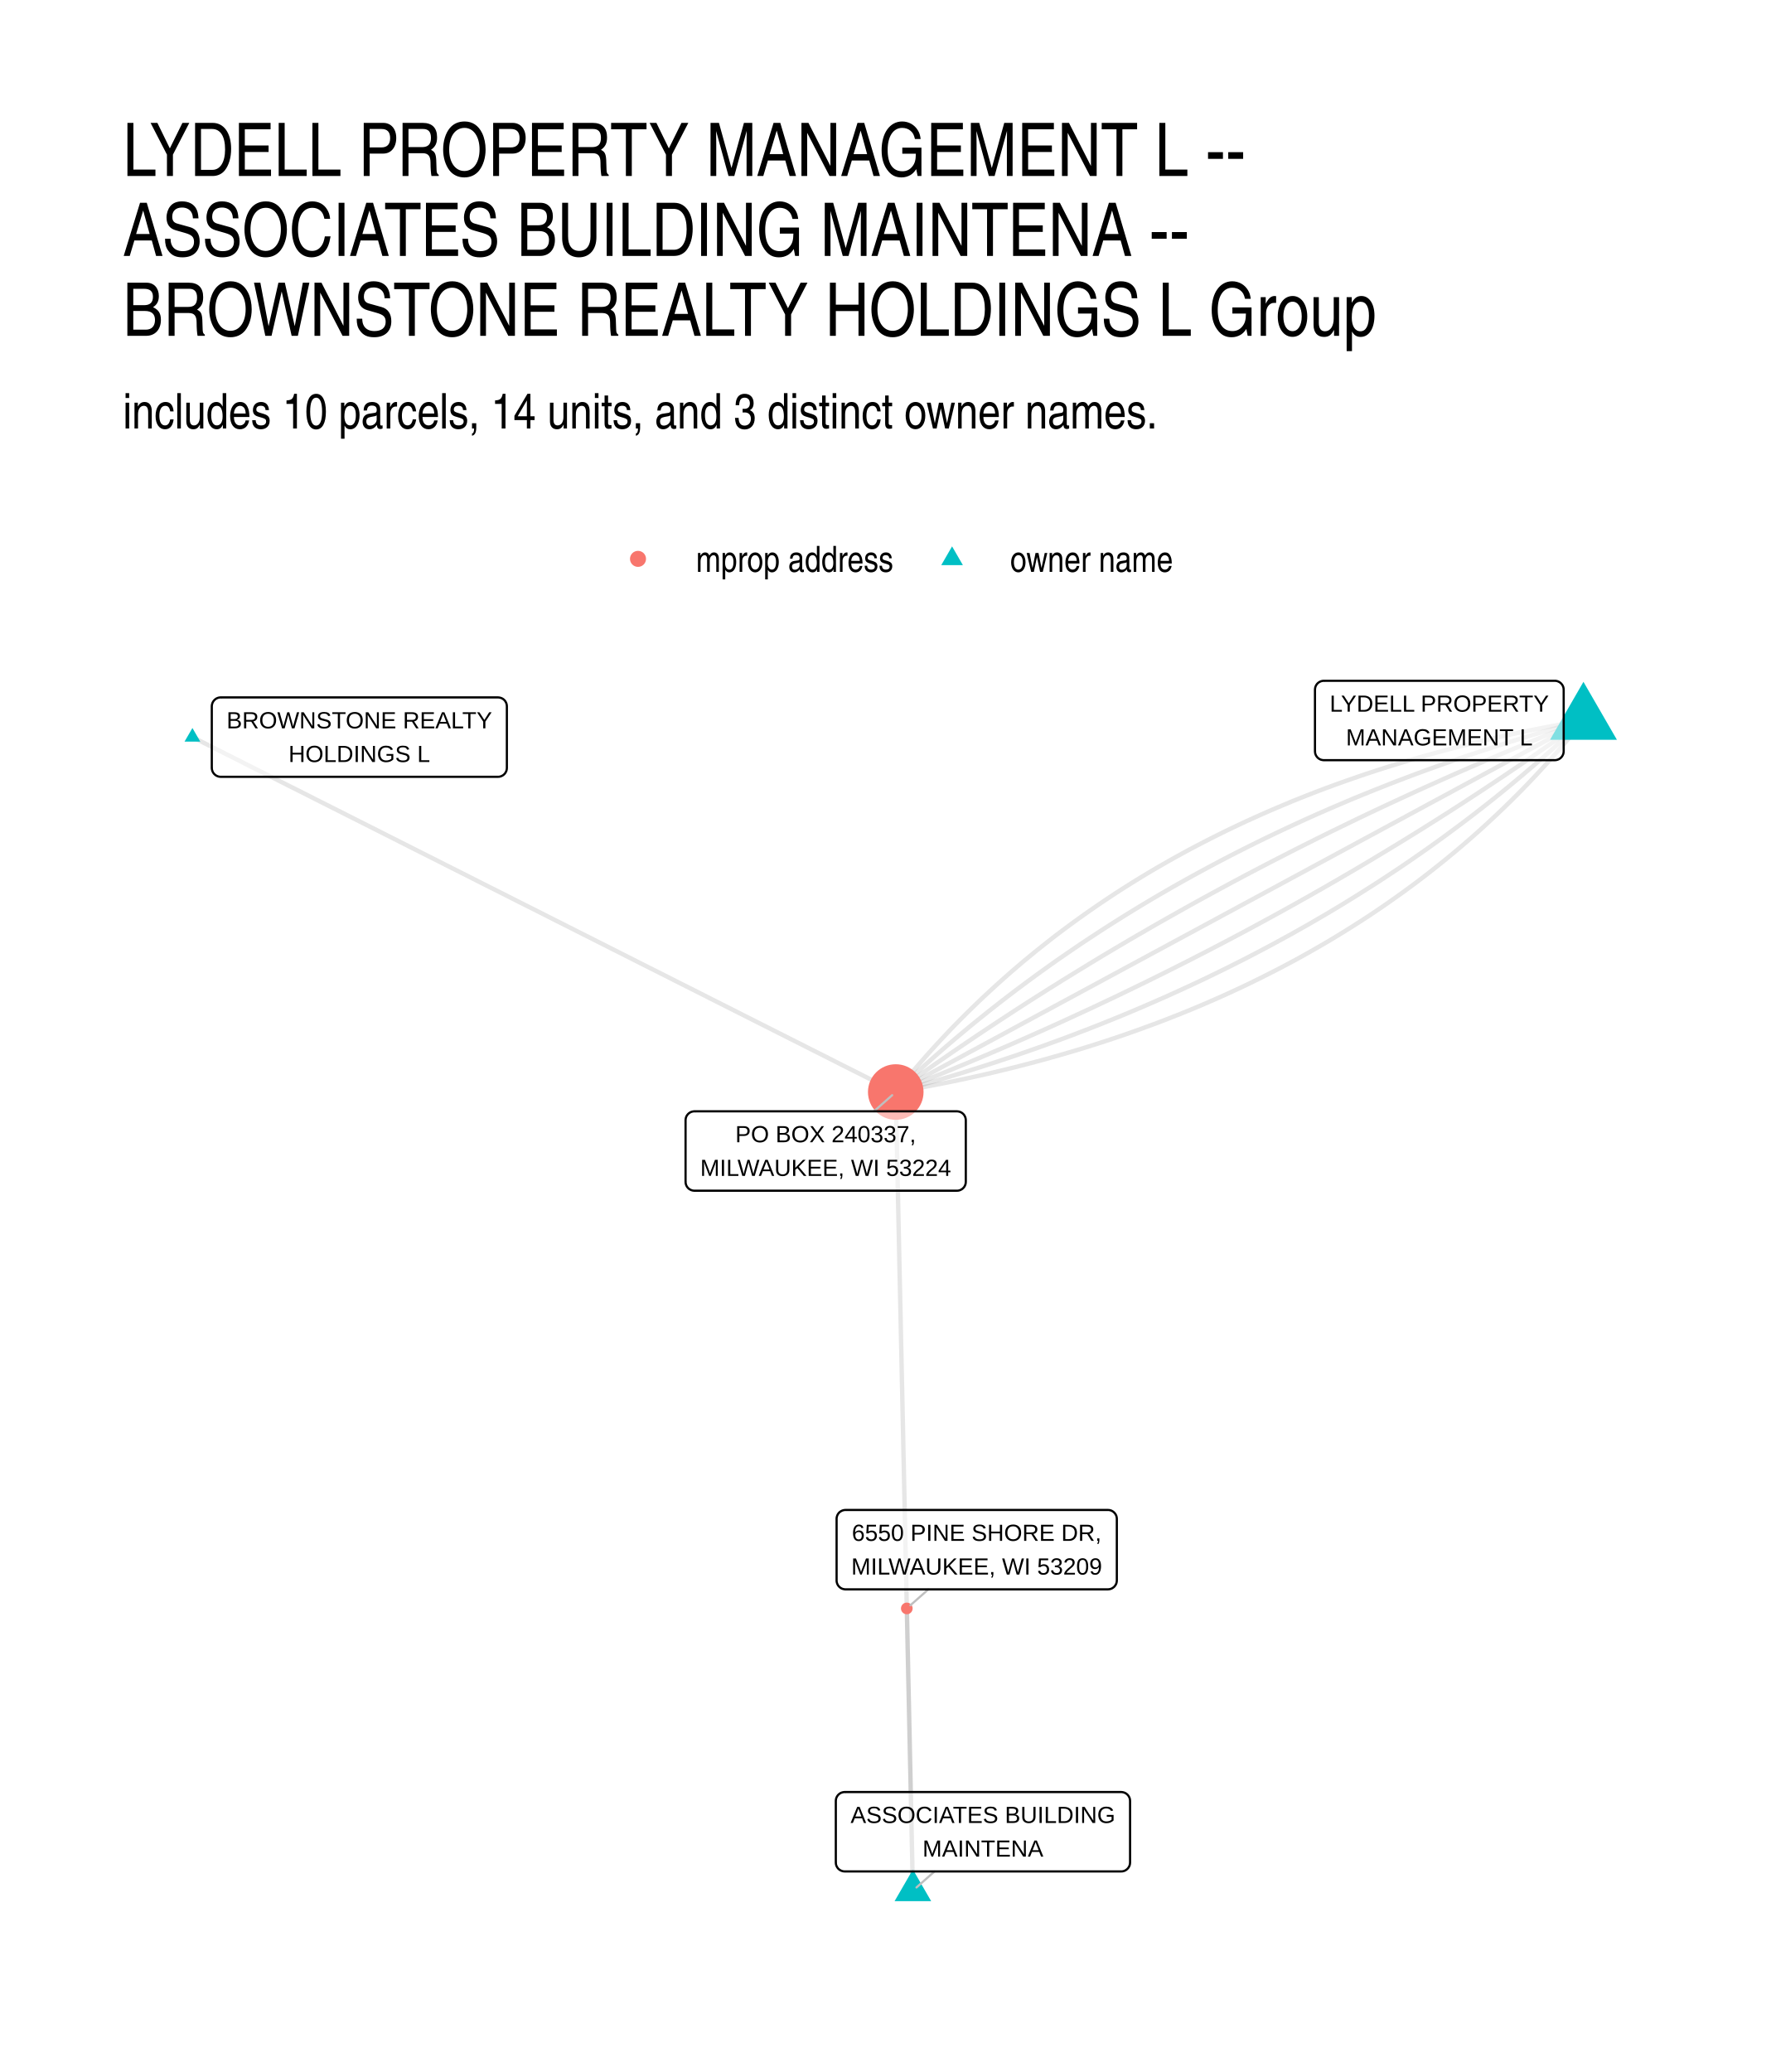
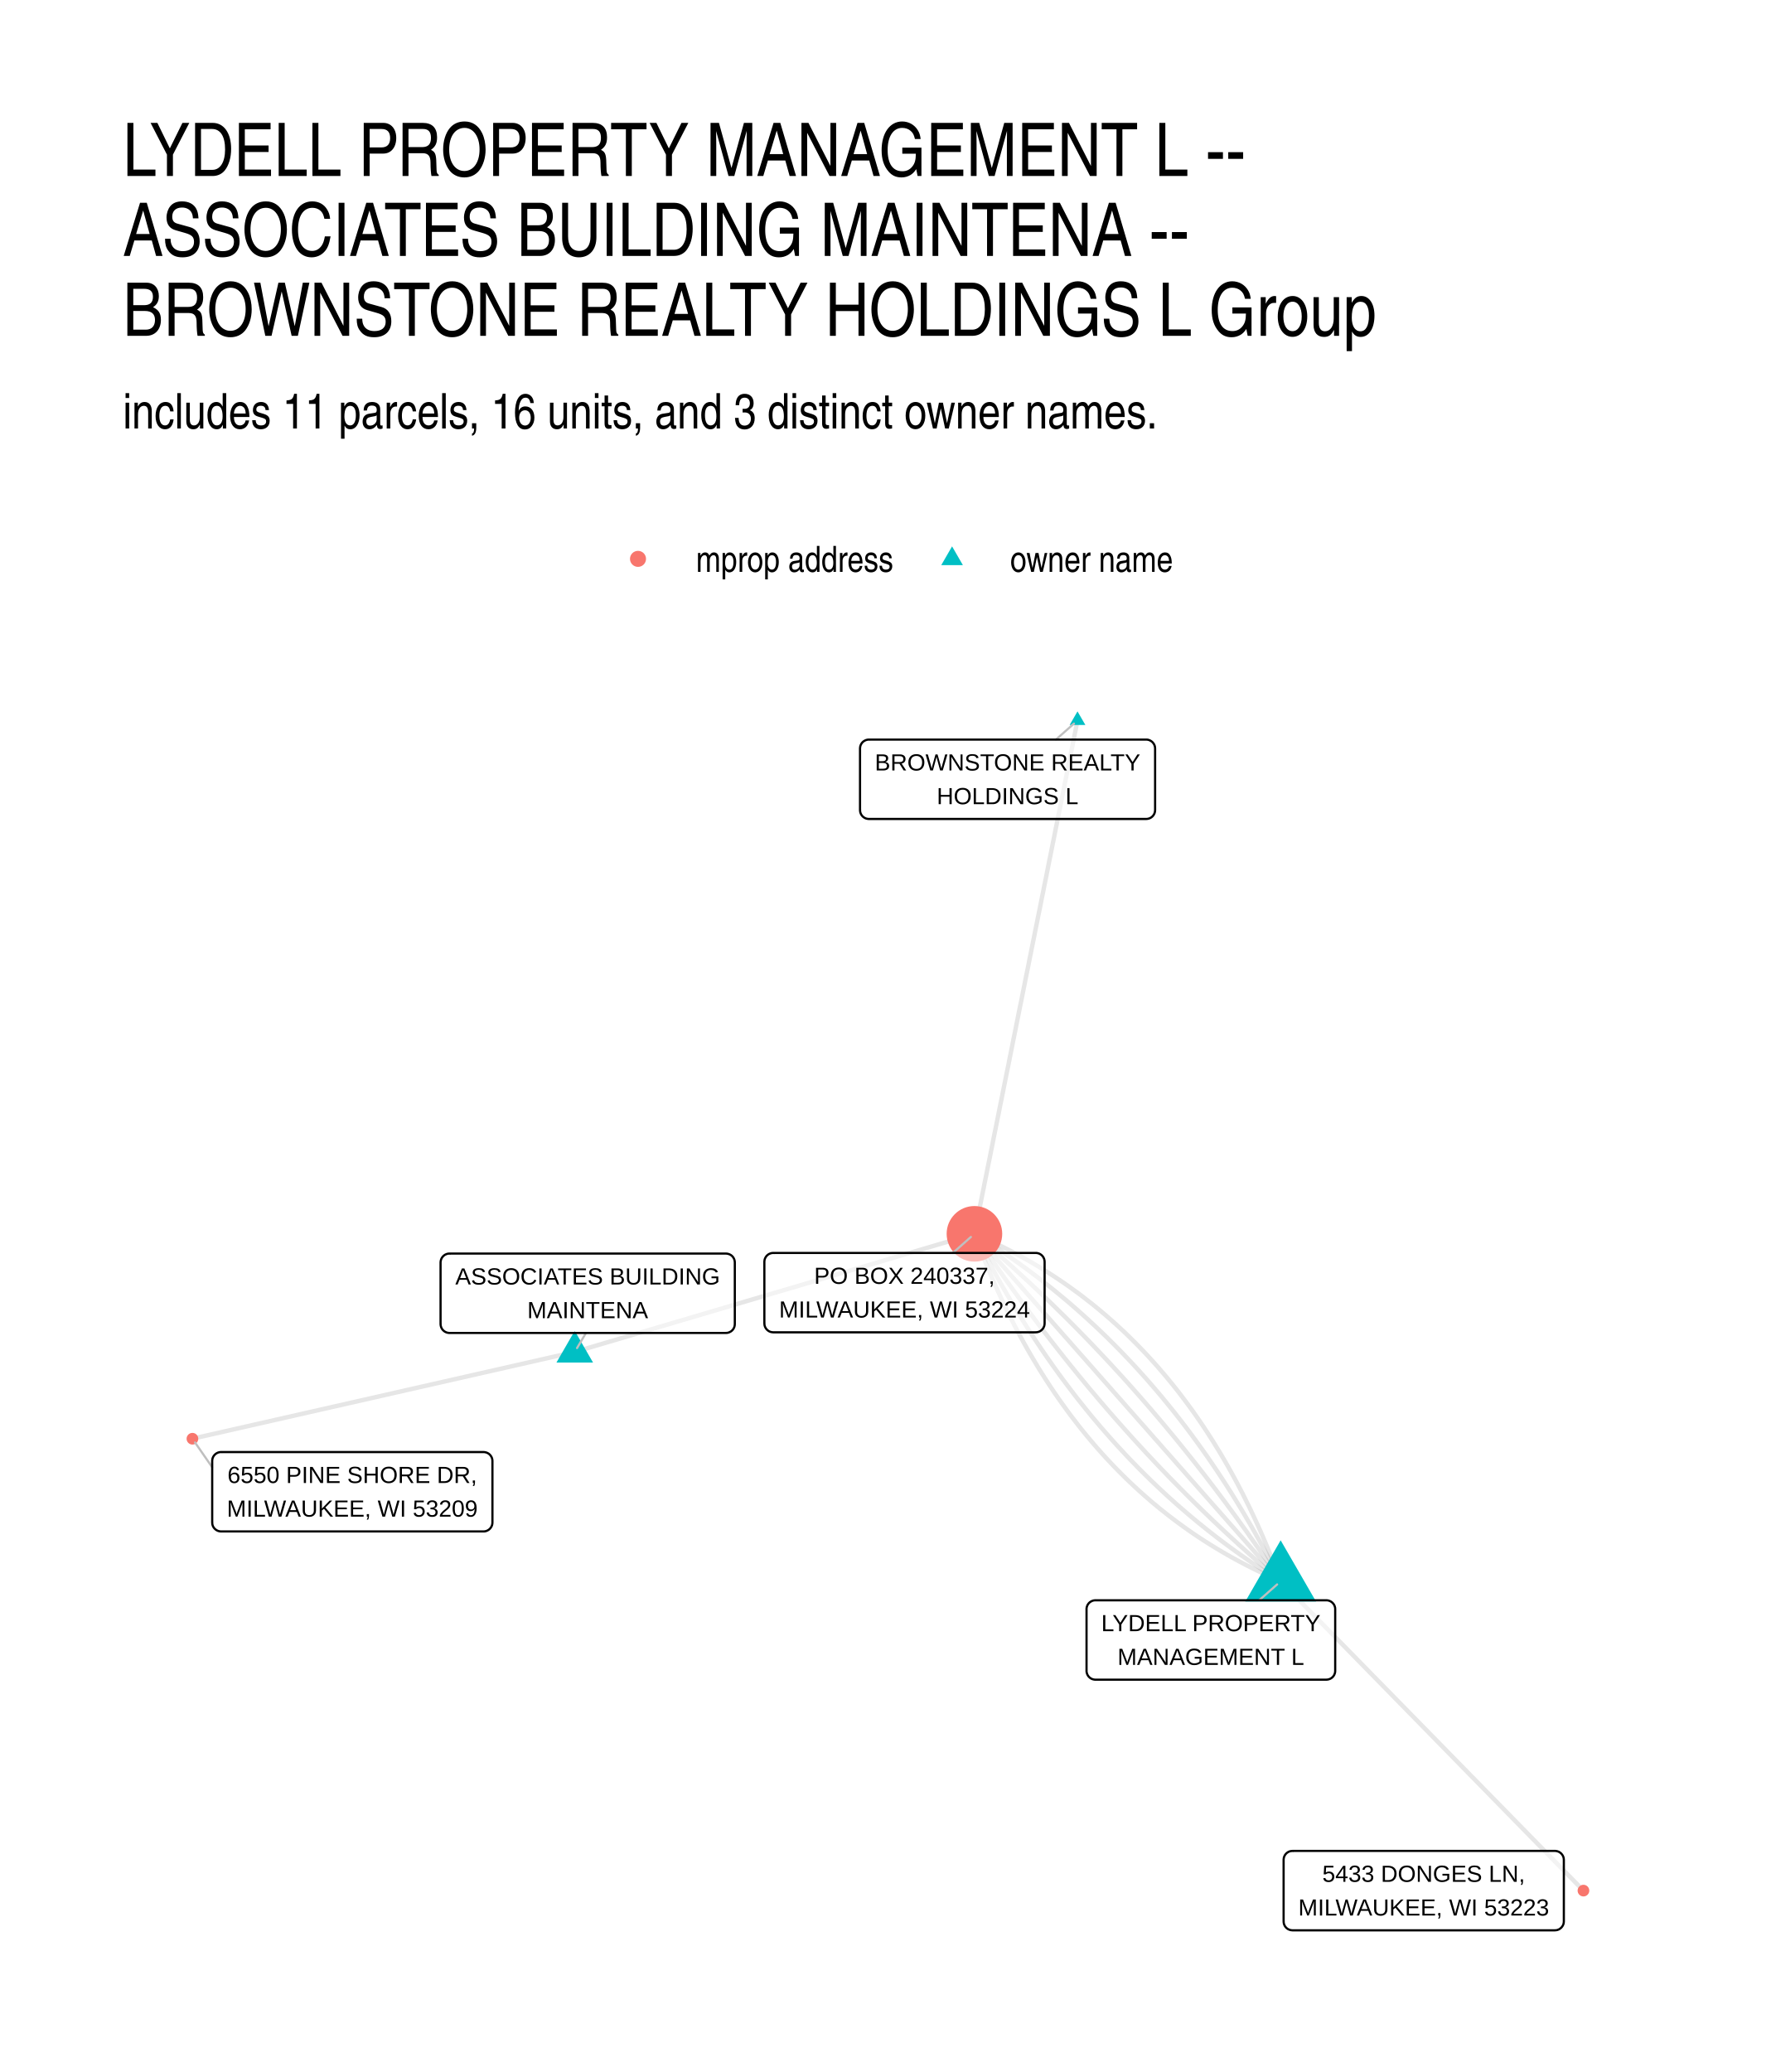
<svg xmlns="http://www.w3.org/2000/svg" width="576" height="672" viewBox="0 0 432 504">
  <g class="svglite">
    <defs>
      <style>.svglite line,.svglite polyline,.svglite polygon,.svglite path,.svglite circle{fill:none;stroke:#000000;stroke-linecap:round;stroke-linejoin:round;stroke-miterlimit:10.00}.svglite text{white-space:pre}.svglite g.glyphgroup path{fill:inherit;stroke:none}</style>
    </defs>
    <rect width="100%" height="100%" style="stroke-linecap:round;stroke-linejoin:round;stroke-miterlimit:10.00;stroke:none;fill:#FFFFFF" />
    <defs>
      <clipPath id="cpMC4wMHw0MzIuMDB8MC4wMHw1MDQuMDA=">
        <path d="M0 0h432v504H0z" />
      </clipPath>
    </defs>
    <g clip-path="url(#cpMC4wMHw0MzIuMDB8MC4wMHw1MDQuMDA=)">
      <path d="M0 0h432v504H0z" style="stroke-width:1.07;stroke:none;fill:#FFFFFF" />
    </g>
    <defs>
      <clipPath id="cpMjkuODl8NDAyLjExfDE2MS4wMnw0NzQuMTE=">
        <path d="M29.89 161.02h372.22v313.09H29.89z" />
      </clipPath>
    </defs>
    <g clip-path="url(#cpMjkuODl8NDAyLjExfDE2MS4wMnw0NzQuMTE=)">
-       <path d="m385.19 175.25-2.21.38-2.2.39-2.18.4-2.18.41-2.17.42-2.15.43-2.15.45-2.13.45-2.13.47-2.11.47-2.11.49-2.09.5-2.08.51-2.07.52-2.06.53-2.05.54-2.04.56-2.03.56-2.02.57-2.01.59-2 .6-1.98.6-1.98.62-1.96.63-1.96.64-1.94.65-1.94.67-1.92.67-1.91.68-1.91.7-1.89.7-1.88.72-1.87.73-1.86.74-1.85.74-1.83.77-1.83.77-1.82.78-1.8.79-1.8.81-1.79.81-1.77.83-1.76.83-1.76.85-1.74.86-1.73.87-1.73.88-1.71.89-1.7.9-1.69.91-1.68.93-1.66.93-1.66.95-1.65.95-1.64.97-1.62.98-1.62.99-1.6 1-1.6 1.01-1.58 1.02-1.58 1.04-1.56 1.04-1.55 1.06-1.54 1.06-1.53 1.08-1.52 1.09-1.51 1.09-1.5 1.11-1.49 1.12-1.48 1.13-1.46 1.15-1.46 1.15-1.45 1.16-1.43 1.18-1.43 1.18-1.41 1.2-1.41 1.21-1.39 1.22-1.38 1.23-1.37 1.24-1.36 1.25-1.35 1.26-1.34 1.27-1.33 1.29-1.32 1.29-1.31 1.31-1.3 1.31-1.29 1.33-1.27 1.34-1.27 1.35-1.25 1.36-1.25 1.37-1.23 1.38-1.22 1.39-1.22 1.41-1.2 1.41-1.19 1.43-1.18 1.44-1.17 1.44" style="stroke-width:1.07;stroke:#000000;stroke-opacity:0.10;stroke-linecap:butt" />
-       <path d="m385.19 175.25-2.03.56-2.03.56-2.02.57-2.02.58-2.01.58-2 .6-1.99.6-1.99.61-1.98.61-1.97.62-1.97.63-1.95.64-1.96.64-1.94.65-1.94.66-1.93.67-1.92.67-1.92.68-1.91.69-1.9.69-1.89.7-1.89.71-1.88.72-1.87.72-1.87.74-1.86.73-1.85.75-1.85.75-1.84.76-1.83.77-1.82.78-1.82.78-1.81.79-1.8.79-1.8.81-1.79.81-1.78.82-1.77.82-1.77.84-1.76.84-1.75.84-1.75.86-1.74.86-1.73.87-1.73.88-1.72.88-1.71.89-1.7.9-1.7.91-1.69.91-1.68.92-1.68.93-1.66.93-1.67.94-1.65.95-1.65.96-1.64.96-1.63.97-1.63.98-1.62.99-1.61.99-1.6 1-1.6 1.01-1.59 1.01-1.59 1.03-1.57 1.03-1.57 1.03-1.57 1.05-1.55 1.05-1.55 1.06-1.54 1.06-1.54 1.07-1.52 1.08-1.52 1.09-1.52 1.1-1.5 1.1-1.5 1.11-1.49 1.11-1.49 1.13-1.48 1.13-1.47 1.14-1.46 1.14-1.46 1.16-1.45 1.16-1.44 1.16-1.44 1.18-1.42 1.18-1.42 1.19-1.42 1.2-1.41 1.2-1.4 1.21-1.39 1.22-1.39 1.23-1.37 1.23-1.38 1.24-1.36 1.25-1.36 1.25-1.35 1.26-1.34 1.27m4.17 194.25-.02-.69-.01-.7-.02-.69-.01-.69-.02-.7-.01-.69-.02-.69-.01-.7-.02-.69-.01-.69-.01-.7-.02-.69-.01-.69-.02-.7-.01-.69-.02-.69-.01-.7-.02-.69-.01-.69-.02-.7-.01-.69-.02-.69-.01-.7-.02-.69-.01-.69-.02-.7-.01-.69-.02-.69-.01-.7-.02-.69-.01-.69-.02-.7-.01-.69-.02-.69-.01-.7-.02-.69-.01-.69-.02-.7-.01-.69-.02-.69-.01-.7-.02-.69-.01-.69-.02-.7-.01-.69-.02-.69-.01-.7-.02-.69-.01-.69-.02-.7-.01-.69-.02-.69-.01-.7-.02-.69-.01-.69-.01-.7-.02-.69-.01-.69-.02-.7-.01-.69-.02-.69-.01-.7-.02-.69-.01-.69-.02-.7-.01-.69-.02-.69-.01-.7-.02-.69-.01-.69-.02-.7-.01-.69-.02-.7-.01-.69-.02-.69-.01-.7-.02-.69-.01-.69-.02-.7-.01-.69-.02-.69-.01-.7-.02-.69-.01-.69-.02-.7-.01-.69-.02-.69-.01-.7-.02-.69-.01-.69-.02-.7-.01-.69-.02-.69-.01-.7-.02-.69-.01-.69-.02-.7-.01-.69-.02-.69M46.81 179.29l1.73.87 1.72.87 1.73.88 1.73.87 1.73.87 1.73.87 1.72.87 1.73.88 1.73.87 1.73.87 1.73.87 1.73.87 1.72.88 1.73.87 1.73.87 1.73.87 1.73.88 1.72.87 1.73.87 1.73.87 1.73.87 1.73.88 1.73.87 1.72.87 1.73.87 1.73.87 1.73.88 1.73.87 1.72.87 1.73.87 1.73.88 1.73.87 1.73.87 1.73.87 1.72.87 1.73.88 1.73.87 1.73.87 1.73.87 1.72.88 1.73.87 1.73.87 1.73.87 1.73.87 1.73.88 1.72.87 1.73.87 1.73.87 1.73.87 1.73.88 1.72.87 1.73.87 1.73.87 1.73.88 1.73.87 1.73.87 1.72.87 1.73.87 1.73.88 1.73.87 1.73.87 1.72.87 1.73.88 1.73.87 1.73.87 1.73.87 1.73.87 1.72.88 1.73.87 1.73.87 1.73.87 1.73.87 1.72.88 1.73.87 1.73.87 1.73.87 1.73.88 1.73.87 1.72.87 1.73.87 1.73.87 1.73.88 1.73.87 1.72.87 1.73.87 1.73.87 1.73.88 1.73.87 1.73.87 1.72.87 1.73.88 1.73.87 1.73.87 1.73.87 1.72.87 1.73.88 1.73.87 1.73.87 1.73.87" style="stroke-width:1.07;stroke:#000000;stroke-opacity:0.10;stroke-linecap:butt" />
-       <path d="m385.19 175.25-1.86.73-1.86.74-1.86.74-1.85.75-1.85.75-1.84.75-1.84.76-1.84.76-1.84.76-1.83.77-1.83.77-1.82.78-1.82.77-1.82.79-1.81.78-1.81.79-1.81.79-1.8.8-1.8.8-1.8.81-1.79.8-1.79.81-1.78.82-1.78.82-1.78.82-1.78.83-1.77.82-1.77.84-1.76.83-1.76.84-1.76.85-1.75.85-1.75.85-1.75.85-1.74.86-1.74.86-1.73.87-1.74.87-1.73.87-1.72.88-1.72.88-1.72.88-1.72.89-1.71.89-1.7.89-1.71.9-1.7.9-1.7.91-1.69.91-1.69.91-1.68.92-1.69.92-1.68.92-1.67.93-1.67.93-1.67.94-1.67.94-1.66.94-1.66.94-1.65.95-1.65.96-1.65.95-1.65.96-1.64.97-1.63.96-1.64.98-1.63.97-1.62.98-1.62.98-1.62.99-1.62.99-1.61.99-1.61.99-1.6 1.01-1.61 1-1.59 1.01-1.6 1.01-1.59 1.01-1.59 1.02-1.58 1.02-1.58 1.03-1.58 1.03-1.57 1.03-1.57 1.04-1.57 1.04-1.56 1.04-1.56 1.05-1.55 1.05-1.56 1.06-1.54 1.05-1.55 1.07-1.54 1.06-1.54 1.07-1.53 1.07-1.53 1.08-1.53 1.08-1.53 1.08-1.52 1.09-1.51 1.09m4.17 194.25-.04-1.96-.05-1.96-.04-1.97-.04-1.96-.04-1.96-.04-1.96-.05-1.96-.04-1.97-.04-1.96-.04-1.96-.04-1.96-.05-1.96-.04-1.97-.04-1.96-.04-1.96-.05-1.96-.04-1.97-.04-1.96-.04-1.96-.04-1.96-.05-1.96-.04-1.97-.04-1.96-.04-1.96-.04-1.96-.05-1.96-.04-1.97-.04-1.96-.04-1.96-.05-1.96-.04-1.96-.04-1.97-.04-1.96-.04-1.96-.05-1.96-.04-1.96-.04-1.97-.04-1.96-.04-1.96-.05-1.96-.04-1.97-.04-1.96-.04-1.96-.05-1.96-.04-1.96-.04-1.97-.04-1.96-.04-1.96-.05-1.96-.04-1.96-.04-1.97-.04-1.96-.04-1.96-.05-1.96-.04-1.96-.04-1.97-.04-1.96-.04-1.96-.05-1.96-.04-1.97-.04-1.96-.04-1.96-.05-1.96-.04-1.96-.04-1.97-.04-1.96-.04-1.96-.05-1.96-.04-1.96-.04-1.97-.04-1.96-.04-1.96-.05-1.96-.04-1.96-.04-1.97-.04-1.96-.05-1.96-.04-1.96-.04-1.97-.04-1.96-.04-1.96-.05-1.96-.04-1.96-.04-1.97-.04-1.96-.04-1.96-.05-1.96-.04-1.96-.04-1.97-.04-1.96-.05-1.96-.04-1.96-.04-1.96-.04-1.97-.04-1.96-.05-1.96-.04-1.96-.04-1.96-.04-1.97" style="stroke-width:1.07;stroke:#000000;stroke-opacity:0.10;stroke-linecap:butt" />
-       <path d="m385.19 175.25-1.69.91-1.69.91-1.69.92-1.69.91-1.69.91-1.69.92-1.69.91-1.69.91-1.69.92-1.69.91-1.69.91-1.69.91-1.69.92-1.69.91-1.68.91-1.69.92-1.69.91-1.69.91-1.69.92-1.69.91-1.69.91-1.69.91-1.69.92-1.69.91-1.69.91-1.69.92-1.69.91-1.69.91-1.69.91-1.69.92-1.69.91-1.69.91-1.69.92-1.69.91-1.69.91-1.69.92-1.69.91-1.69.91-1.69.91-1.69.92-1.69.91-1.69.91-1.69.92-1.69.91-1.69.91-1.69.92-1.69.91-1.69.91-1.69.91-1.69.92-1.69.91-1.69.91-1.69.92-1.69.91-1.69.91-1.69.92-1.69.91-1.69.91-1.69.91-1.69.92-1.69.91-1.69.91-1.69.92-1.69.91-1.69.91-1.69.91-1.69.92-1.69.91-1.69.91-1.69.92-1.69.91-1.69.91-1.69.92-1.69.91-1.69.91-1.69.91-1.69.92-1.69.91-1.69.91-1.69.92-1.69.91-1.68.91-1.69.92-1.69.91-1.69.91-1.69.91-1.69.92-1.69.91-1.69.91-1.69.92-1.69.91-1.69.91-1.69.92-1.69.91-1.69.91-1.69.91-1.69.92-1.69.91-1.69.91" style="stroke-width:1.07;stroke:#000000;stroke-opacity:0.10;stroke-linecap:butt" />
-       <path d="m385.19 175.25-1.51 1.09-1.52 1.09-1.53 1.08-1.53 1.08-1.53 1.08-1.53 1.07-1.54 1.07-1.54 1.07-1.54 1.06-1.55 1.06-1.56 1.05-1.55 1.05-1.56 1.05-1.56 1.04-1.57 1.04-1.57 1.04-1.57 1.03-1.58 1.03-1.58 1.03-1.58 1.02-1.59 1.02-1.59 1.01-1.6 1.02-1.59 1-1.6 1.01-1.61 1-1.61.99-1.61 1-1.62.99-1.62.98-1.62.98-1.62.98-1.63.98-1.64.97-1.63.97-1.64.96-1.65.96-1.65.96-1.65.95-1.65.95-1.66.94-1.66.95-1.67.93-1.66.94-1.68.93-1.67.93-1.68.92-1.68.92-1.69.92-1.69.91-1.69.91-1.7.91-1.7.9-1.71.9-1.7.89-1.71.89-1.72.89-1.72.88-1.72.89-1.72.87-1.73.87-1.73.87-1.74.87-1.74.86-1.74.86-1.75.85-1.75.86-1.75.84-1.76.85-1.76.84-1.76.83-1.77.84-1.77.83-1.78.82-1.78.82-1.78.82-1.78.82-1.79.81-1.79.81-1.8.8-1.8.8-1.8.8-1.81.79-1.81.79-1.81.79-1.82.78-1.82.78-1.82.77-1.83.77-1.83.77-1.84.76-1.84.76-1.84.76-1.84.75-1.85.75-1.85.75-1.86.74-1.86.74-1.86.73" style="stroke-width:1.07;stroke:#000000;stroke-opacity:0.10;stroke-linecap:butt" />
-       <path d="m385.19 175.25-1.34 1.27-1.35 1.26-1.36 1.25-1.36 1.25-1.38 1.24-1.37 1.24-1.39 1.22-1.39 1.22-1.4 1.21-1.41 1.2-1.41 1.2-1.43 1.19-1.42 1.18-1.44 1.18-1.44 1.17-1.45 1.16-1.46 1.15-1.46 1.14-1.47 1.14-1.48 1.13-1.49 1.13-1.49 1.11-1.5 1.11-1.5 1.11-1.52 1.09-1.52 1.09-1.52 1.08-1.54 1.07-1.54 1.07-1.55 1.06-1.55 1.05-1.57 1.04-1.57 1.04-1.57 1.03-1.59 1.02-1.59 1.01-1.6 1.01-1.6 1-1.61.99-1.62.99-1.63.98-1.63.97-1.64.96-1.65.96-1.65.95-1.67.94-1.66.94-1.68.92-1.68.92-1.69.92-1.7.9-1.7.9-1.71.89-1.72.89-1.73.87-1.73.87-1.74.86-1.75.86-1.75.85-1.76.84-1.77.83-1.77.82-1.78.82-1.79.81-1.8.81-1.8.79-1.81.79-1.82.79-1.82.77-1.83.77-1.84.76-1.85.75-1.85.75-1.86.74-1.87.73-1.87.72-1.88.72-1.89.71-1.89.7-1.9.69-1.91.69-1.92.68-1.92.67-1.93.67-1.94.66-1.94.65-1.95.64-1.96.64-1.97.63-1.97.62-1.98.62-1.99.6-1.99.6-2 .6-2.01.58-2.02.58-2.02.57-2.03.57-2.03.55" style="stroke-width:1.07;stroke:#000000;stroke-opacity:0.10;stroke-linecap:butt" />
-       <path d="m385.19 175.25-1.17 1.45-1.18 1.43-1.19 1.43-1.2 1.41-1.22 1.41-1.22 1.39-1.23 1.38-1.25 1.37-1.25 1.36-1.27 1.35-1.27 1.34-1.29 1.33-1.3 1.32-1.31 1.3-1.32 1.3-1.33 1.28-1.34 1.27-1.35 1.26-1.36 1.26-1.37 1.24-1.38 1.23-1.39 1.21-1.41 1.21-1.41 1.2-1.43 1.18-1.43 1.18-1.45 1.16-1.46 1.16-1.46 1.14-1.48 1.13-1.49 1.12-1.5 1.11-1.51 1.1-1.52 1.08-1.53 1.08-1.54 1.07-1.55 1.05-1.56 1.05-1.58 1.03-1.58 1.02-1.6 1.01-1.6 1-1.62.99-1.62.98-1.64.97-1.65.95-1.66.95-1.66.93-1.68.93-1.69.91-1.7.9-1.71.89-1.73.88-1.73.87-1.74.86-1.75.85-1.77.84-1.77.82-1.79.82-1.79.8-1.81.79-1.82.79-1.83.77-1.83.76-1.85.75-1.86.73-1.87.73-1.88.72-1.89.7-1.91.7-1.91.68-1.92.68-1.94.66-1.94.65-1.95.64-1.97.63-1.98.62-1.98.61-2 .59-2.01.59-2.02.57-2.03.57-2.04.55-2.05.54-2.06.53-2.07.52-2.08.51-2.09.5-2.11.49-2.11.47-2.12.47-2.14.45-2.15.45-2.15.43-2.17.42-2.18.42-2.18.4-2.2.38-2.21.38" style="stroke-width:1.07;stroke:#000000;stroke-opacity:0.10;stroke-linecap:butt" />
-       <path d="m385.19 165.85 8.14 14.1h-16.27zM222.07 454.74l4.45 7.71h-8.91zM46.81 177.08l1.91 3.31h-3.83z" style="stroke-width:0.71;stroke:none;fill:#00BFC4" />
-       <circle cx="217.9" cy="265.63" r="6.76" style="stroke-width:0.71;stroke:none;fill:#F8766D" />
-       <circle cx="220.59" cy="391.24" r="1.42" style="stroke-width:0.71;stroke:none;fill:#F8766D" />
-       <path d="m227.34 455.21-4.4 3.9M212.6 270.32l4.43-3.92m8.81 120.2-4.38 3.87" style="stroke-width:0.53;stroke:#BFBFBF" />
-       <path d="M322.04 184.91h56.18-.09l.35-.02.34-.07.32-.12.3-.17.27-.22.23-.26.19-.3.14-.32.08-.34.03-.34h0v-14.99h0l-.03-.35-.08-.34-.14-.32-.19-.29-.23-.26-.27-.22-.3-.17-.32-.13-.34-.07-.26-.01h-56.18l.26.01-.35-.01-.34.04-.34.1-.31.15-.29.19-.25.24-.21.28-.16.31-.11.33-.05.34-.01.18v14.99l.01-.18v.35l.05.35.11.32.16.31.21.28.25.24.29.2.31.15.34.09.34.05z" style="stroke-width:0.53;fill:#FFFFFF;fill-opacity:0.50" />
-       <text x="350.13" y="173.11" lengthAdjust="spacingAndGlyphs" style="font-size:5.69px;font-family:&quot;Liberation Sans&quot;" text-anchor="middle" textLength="53.3">LYDELL PROPERTY</text>
-       <text x="350.13" y="181.31" lengthAdjust="spacingAndGlyphs" style="font-size:5.69px;font-family:&quot;Liberation Sans&quot;" text-anchor="middle" textLength="45.39">MANAGEMENT L</text>
-       <path d="M205.48 455.21h67.26-.09l.35-.01.34-.07.32-.12.3-.18.27-.22.23-.26.19-.29.14-.32.08-.34.03-.35h0v-14.99h0l-.03-.34-.08-.34-.14-.32-.19-.3-.23-.26-.27-.22-.3-.17-.32-.12-.34-.07-.26-.02h-67.26l.26.02-.35-.02-.34.05-.33.09-.32.15-.28.2-.26.24-.2.28-.17.31-.11.33-.05.34-.01.17v14.99l.01-.17v.35l.05.34.11.33.17.31.2.28.26.24.28.19.32.15.33.1.34.04z" style="stroke-width:0.53;fill:#FFFFFF;fill-opacity:0.50" />
-       <text x="239.11" y="443.42" lengthAdjust="spacingAndGlyphs" style="font-size:5.69px;font-family:&quot;Liberation Sans&quot;" text-anchor="middle" textLength="64.38">ASSOCIATES BUILDING</text>
-       <text x="239.11" y="451.61" lengthAdjust="spacingAndGlyphs" style="font-size:5.69px;font-family:&quot;Liberation Sans&quot;" text-anchor="middle" textLength="29.39">MAINTENA</text>
-       <path d="M53.68 188.95h67.46-.08l.34-.01.34-.07.33-.13.3-.17.27-.22.23-.26.18-.29.14-.32.08-.34.03-.35h0V171.8h0l-.03-.35-.08-.33-.14-.32-.18-.3-.23-.26-.27-.22-.3-.17-.33-.12-.34-.07-.26-.02H53.68l.26.02-.34-.02-.35.04-.33.1-.32.15-.28.2-.25.24-.21.28-.16.3-.11.33-.06.35-.01.17v14.99l.01-.17v.35l.06.34.11.33.16.31.21.27.25.24.28.2.32.15.33.1.35.04z" style="stroke-width:0.53;fill:#FFFFFF;fill-opacity:0.50" />
-       <text x="87.41" y="177.16" lengthAdjust="spacingAndGlyphs" style="font-size:5.69px;font-family:&quot;Liberation Sans&quot;" text-anchor="middle" textLength="64.58">BROWNSTONE REALTY</text>
-       <text x="87.41" y="185.35" lengthAdjust="spacingAndGlyphs" style="font-size:5.69px;font-family:&quot;Liberation Sans&quot;" text-anchor="middle" textLength="34.44">HOLDINGS L</text>
-       <path d="M168.93 289.63h63.85-.09l.35-.01.34-.07.32-.13.31-.17.26-.22.24-.26.18-.29.14-.32.08-.34.03-.35h0v-14.99h0l-.03-.34-.08-.34-.14-.32-.18-.3-.24-.26-.26-.22-.31-.17-.32-.12-.34-.07-.26-.02h-63.85l.26.02-.35-.02-.34.05-.34.09-.31.15-.29.2-.25.24-.21.28-.16.3-.11.33-.05.35-.01.17v14.99l.01-.17v.35l.05.34.11.33.16.31.21.28.25.24.29.19.31.15.34.1.34.04z" style="stroke-width:0.53;fill:#FFFFFF;fill-opacity:0.50" />
-       <text x="200.85" y="277.84" lengthAdjust="spacingAndGlyphs" style="font-size:5.69px;font-family:&quot;Liberation Sans&quot;" text-anchor="middle" textLength="43.91">PO BOX 240337,</text>
-       <text x="200.85" y="286.03" lengthAdjust="spacingAndGlyphs" style="font-size:5.69px;font-family:&quot;Liberation Sans&quot;" text-anchor="middle" textLength="60.97">MILWAUKEE, WI 53224</text>
-       <path d="M205.67 386.6h63.85-.09l.35-.02.34-.07.32-.12.3-.18.27-.21.23-.27.19-.29.14-.32.08-.34.03-.34h0v-14.99h0l-.03-.35-.08-.34-.14-.32-.19-.29-.23-.26-.27-.22-.3-.18-.32-.12-.34-.07-.26-.01h-63.85l.26.01-.35-.01-.34.04-.34.1-.31.15-.29.19-.25.24-.21.28-.16.31-.11.33-.06.34v15.17-.18.35l.06.34.11.33.16.31.21.28.25.24.29.2.31.15.34.09.34.05z" style="stroke-width:0.53;fill:#FFFFFF;fill-opacity:0.50" />
-       <text x="237.59" y="374.8" lengthAdjust="spacingAndGlyphs" style="font-size:5.69px;font-family:&quot;Liberation Sans&quot;" text-anchor="middle" textLength="60.67">6550 PINE SHORE DR,</text>
-       <text x="237.59" y="383" lengthAdjust="spacingAndGlyphs" style="font-size:5.69px;font-family:&quot;Liberation Sans&quot;" text-anchor="middle" textLength="60.97">MILWAUKEE, WI 53209</text>
+       <path d="m311.53 384.64-.46-1.26-.48-1.25-.48-1.25-.48-1.23-.49-1.23-.5-1.22-.5-1.21-.51-1.2-.51-1.19-.52-1.19-.53-1.17-.53-1.17-.54-1.16-.54-1.15-.55-1.15-.56-1.13-.56-1.13-.56-1.12-.58-1.11-.57-1.1-.59-1.1-.59-1.08-.59-1.08-.6-1.07-.61-1.06-.61-1.05-.62-1.05-.63-1.03-.63-1.03-.63-1.02-.65-1.01-.64-1-.66-1-.66-.99-.66-.97-.67-.97-.68-.96-.68-.96-.69-.94-.7-.94-.7-.93-.7-.92-.71-.91-.72-.9-.73-.9-.72-.88-.74-.88-.74-.87-.75-.87-.75-.85-.76-.84-.76-.84-.77-.83-.78-.82-.78-.81-.79-.81-.79-.79-.8-.79-.8-.78-.81-.77-.82-.76-.82-.76-.83-.74-.83-.74-.84-.73-.85-.72-.85-.72-.86-.7-.86-.7-.87-.68-.87-.68-.88-.68-.89-.66-.89-.65-.9-.65-.9-.64-.91-.63-.92-.62-.92-.61-.93-.61-.93-.6-.94-.58-.94-.58-.95-.58-.96-.56-.96-.56-.97-.54-.97-.54-.98-.53-.98-.52-.99-.52-1-.5-1-.5-1.01-.49-1.01-.48-1.02-.47-1.03-.47-1.03-.45-1.04-.45" style="stroke-width:1.07;stroke:#000000;stroke-opacity:0.10;stroke-linecap:butt" />
+       <path d="m311.53 384.64-.56-1.13-.57-1.11-.57-1.12-.57-1.11-.58-1.1-.58-1.09-.59-1.1-.59-1.08-.59-1.08-.6-1.08-.6-1.07-.6-1.06-.61-1.06-.62-1.05-.61-1.05-.62-1.04-.63-1.04-.63-1.03-.63-1.02-.63-1.02-.64-1.01-.65-1.01-.65-1.01-.65-.99-.65-.99-.66-.99-.67-.98-.66-.98-.67-.97-.68-.96-.68-.96-.68-.95-.69-.95-.69-.94-.69-.94-.7-.93-.7-.93-.71-.92-.71-.91-.71-.91-.72-.9-.72-.9-.73-.89-.73-.89-.73-.88-.74-.88-.74-.87-.74-.86-.75-.86-.75-.86-.76-.84-.76-.85-.76-.83-.77-.84-.77-.82-.78-.82-.78-.82-.78-.81-.79-.8-.79-.8-.8-.79-.79-.79-.81-.78-.8-.78-.81-.77-.82-.76-.82-.76-.82-.76-.83-.75-.83-.74-.83-.74-.84-.73-.84-.73-.84-.72-.85-.71-.86-.71-.85-.71-.86-.7-.87-.69-.87-.69-.87-.68-.88-.68-.88-.67-.88-.67-.89-.66-.89-.65-.9-.65-.9-.64-.9-.64-.91-.64-.91-.62-.91-.62-.92-.62-.93-.61-.92-.61-.93-.6-.94-.59-.94-.59-.94-.58m-97.23 28.74-.94.21-.94.21-.94.21-.94.22-.94.21-.94.21-.94.22-.94.21-.94.21-.93.22-.94.21-.94.21-.94.22-.94.21-.94.21-.94.22-.94.21-.94.21-.94.22-.94.21-.94.21-.94.22-.94.21-.94.21-.94.21-.94.22-.93.21-.94.21-.94.22-.94.21-.94.21-.94.22-.94.21-.94.21-.94.22-.94.21-.94.21-.94.22-.94.21-.94.21-.94.22-.94.21-.94.21-.93.21-.94.22-.94.21-.94.21-.94.22-.94.21-.94.21-.94.22-.94.21-.94.21-.94.22-.94.21-.94.21-.94.22-.94.21-.94.21-.94.22-.93.21-.94.21-.94.21-.94.22-.94.21-.94.21-.94.22-.94.21-.94.21-.94.22-.94.21-.94.21-.94.22-.94.21-.94.21-.94.22-.94.21-.94.21-.93.22-.94.21-.94.21-.94.21-.94.22-.94.21-.94.21-.94.22-.94.21-.94.21-.94.22-.94.21-.94.21-.94.22-.94.21-.94.21-.94.22-.93.21-.94.21-.94.22-.94.21m215.3-174.71-.25 1.26-.25 1.26-.26 1.26-.25 1.26-.25 1.27-.26 1.26-.25 1.26-.25 1.26-.26 1.26-.25 1.26-.25 1.26-.26 1.26-.25 1.27-.25 1.26-.26 1.26-.25 1.26-.25 1.26-.26 1.26-.25 1.26-.25 1.26-.26 1.27-.25 1.26-.25 1.26-.26 1.26-.25 1.26-.25 1.26-.26 1.26-.25 1.27-.25 1.26-.25 1.26-.26 1.26-.25 1.26-.25 1.26-.26 1.26-.25 1.26-.25 1.27-.26 1.26-.25 1.26-.25 1.26-.26 1.26-.25 1.26-.25 1.26-.26 1.27-.25 1.26-.25 1.26-.26 1.26-.25 1.26-.25 1.26-.26 1.26-.25 1.26-.25 1.27-.26 1.26-.25 1.26-.25 1.26-.26 1.26-.25 1.26-.25 1.26-.26 1.26-.25 1.27-.25 1.26-.26 1.26-.25 1.26-.25 1.26-.25 1.26-.26 1.26-.25 1.27-.25 1.26-.26 1.26-.25 1.26-.25 1.26-.26 1.26-.25 1.26-.25 1.26-.26 1.27-.25 1.26-.25 1.26-.26 1.26-.25 1.26-.25 1.26-.26 1.26-.25 1.26-.25 1.27-.26 1.26-.25 1.26-.25 1.26-.26 1.26-.25 1.26-.25 1.26-.26 1.27-.25 1.26-.25 1.26-.26 1.26-.25 1.26-.25 1.26-.26 1.26-.25 1.26-.25 1.27-.26 1.26-.25 1.26" style="stroke-width:1.07;stroke:#000000;stroke-opacity:0.10;stroke-linecap:butt" />
+       <path d="m311.53 384.64-.65-.99-.66-.99-.66-.98-.67-.98-.66-.98-.67-.97-.67-.98-.67-.97-.67-.96-.68-.97-.68-.96-.67-.96-.68-.95-.69-.96-.68-.95-.69-.95-.69-.94-.69-.94-.69-.94-.69-.94-.7-.93-.7-.93-.7-.93-.7-.93-.71-.92-.7-.92-.71-.92-.71-.91-.71-.91-.71-.91-.72-.91-.72-.9-.72-.9-.72-.9-.72-.9-.73-.89-.72-.89-.73-.88-.74-.89-.73-.88-.73-.88-.74-.87-.74-.88-.74-.87-.74-.87-.75-.86-.74-.86-.75-.86-.75-.86-.76-.85-.75-.85-.76-.85-.75-.85-.76-.84-.77-.84-.76-.84-.77-.83-.76-.83-.77-.83-.78-.83-.77-.82-.78-.82-.77-.82-.78-.81-.78-.82-.79-.81-.78-.8-.79-.81-.79-.8-.79-.8-.79-.79-.8-.8-.8-.79-.8-.78-.8-.79-.8-.78-.8-.78-.81-.78-.81-.77-.81-.77-.81-.77-.82-.76-.81-.77-.82-.76-.82-.75-.82-.76-.83-.75-.82-.75-.83-.74-.83-.75-.83-.74-.84-.73-.83-.74-.84-.73-.84-.73-.84-.73-.85-.72-.84-.72-.85-.72m-97.23 28.74.98-.29.98-.3.99-.29.98-.29.98-.29.98-.29.98-.29.99-.29.98-.29.98-.29.98-.29.99-.29.98-.29.98-.29.98-.29.98-.29.99-.29.98-.29.98-.29.98-.29.98-.29.99-.29.98-.29.98-.29.98-.29.99-.29.98-.29.98-.29.98-.29.98-.29.99-.29.98-.29.98-.29.98-.29.98-.29.99-.29.98-.29.98-.29.98-.3.99-.29.98-.29.98-.29.98-.29.98-.29.99-.29.98-.29.98-.29.98-.29.98-.29.99-.29.98-.29.98-.29.98-.29.99-.29.98-.29.98-.29.98-.29.98-.29.99-.29.98-.29.98-.29.98-.29.98-.29.99-.29.98-.29.98-.29.98-.29.99-.29.98-.29.98-.29.98-.29.98-.29.99-.29.98-.29.98-.3.98-.29.98-.29.99-.29.98-.29.98-.29.98-.29.99-.29.98-.29.98-.29.98-.29.98-.29.99-.29.98-.29.98-.29.98-.29.98-.29.99-.29.98-.29.98-.29.98-.29.99-.29.98-.29.98-.29.98-.29" style="stroke-width:1.07;stroke:#000000;stroke-opacity:0.10;stroke-linecap:butt" />
+       <path d="m311.53 384.64-.75-.85-.75-.86-.75-.85-.76-.86-.75-.85-.75-.85-.75-.86-.76-.85-.75-.85-.75-.86-.75-.85-.76-.86-.75-.85-.75-.85-.75-.86-.76-.85-.75-.85-.75-.86-.75-.85-.75-.86-.76-.85-.75-.85-.75-.86-.75-.85-.76-.85-.75-.86-.75-.85-.75-.86-.76-.85-.75-.85-.75-.86-.75-.85-.76-.85-.75-.86-.75-.85-.75-.86-.76-.85-.75-.85-.75-.86-.75-.85-.76-.85-.75-.86-.75-.85-.75-.86-.76-.85-.75-.85-.75-.86-.75-.85-.76-.85-.75-.86-.75-.85-.75-.86-.76-.85-.75-.85-.75-.86-.75-.85-.76-.85-.75-.86-.75-.85-.75-.86-.76-.85-.75-.85-.75-.86-.75-.85-.76-.85-.75-.86-.75-.85-.75-.86-.75-.85-.76-.85-.75-.86-.75-.85-.75-.85-.76-.86-.75-.85-.75-.86-.75-.85-.76-.85-.75-.86-.75-.85-.75-.85-.76-.86-.75-.85-.75-.86-.75-.85-.76-.85-.75-.86-.75-.85-.75-.85-.76-.86-.75-.85-.75-.86-.75-.85-.76-.85-.75-.86-.75-.85-.75-.85-.76-.86-.75-.85" style="stroke-width:1.07;stroke:#000000;stroke-opacity:0.10;stroke-linecap:butt" />
+       <path d="m311.53 384.64-.84-.72-.85-.72-.84-.72-.84-.73-.84-.73-.84-.73-.84-.74-.83-.74-.83-.74-.83-.74-.83-.75-.83-.74-.82-.76-.82-.75-.82-.76-.82-.76-.82-.76-.81-.76-.81-.77-.82-.77-.8-.78-.81-.77-.81-.78-.8-.79-.8-.78-.8-.79-.79-.79-.8-.79-.79-.8-.79-.79-.79-.81-.79-.8-.79-.81-.78-.81-.78-.81-.78-.81-.78-.82-.77-.82-.78-.83-.77-.82-.77-.83-.77-.83-.76-.84-.77-.83-.76-.84-.76-.85-.76-.84-.75-.85-.76-.85-.75-.85-.75-.86-.75-.86-.75-.86-.74-.87-.74-.86-.75-.88-.73-.87-.74-.87-.74-.88-.73-.88-.73-.89-.73-.88-.73-.89-.72-.9-.73-.89-.72-.9-.72-.9-.71-.9-.72-.91-.71-.91-.72-.91-.71-.92-.7-.91-.71-.92-.7-.93-.71-.92-.7-.93-.69-.93-.7-.93-.69-.94-.7-.94-.69-.94-.69-.95-.68-.95-.69-.95-.68-.95-.68-.95-.68-.96-.68-.97-.67-.96-.67-.97-.68-.97-.66-.97-.67-.97-.67-.98-.66-.98-.66-.99-.66-.98-.66-.99" style="stroke-width:1.07;stroke:#000000;stroke-opacity:0.10;stroke-linecap:butt" />
+       <path d="m311.53 384.64-.94-.58-.94-.59-.93-.6-.93-.6-.93-.6-.92-.61-.92-.62-.92-.62-.91-.63-.9-.63-.91-.64-.9-.64-.89-.65-.9-.66-.88-.66-.89-.66-.88-.67-.87-.68-.88-.68-.87-.69-.86-.7-.86-.69-.86-.71-.85-.71-.85-.71-.85-.73-.84-.72-.84-.73-.83-.74-.83-.75-.83-.74-.82-.76-.82-.76-.81-.76-.81-.77-.81-.78-.8-.78-.8-.79-.79-.79-.8-.8-.78-.81-.79-.81-.78-.81-.77-.82-.77-.83-.77-.83-.77-.84-.76-.84-.75-.85-.75-.85-.75-.86-.75-.86-.74-.88-.74-.87-.73-.88-.73-.89-.72-.89-.72-.9-.72-.9-.72-.91-.71-.92-.7-.92-.7-.92-.7-.93-.7-.94-.69-.94-.68-.95-.69-.95-.67-.96-.68-.97-.67-.97-.67-.97-.66-.98-.66-.99-.66-.99-.65-1-.65-1-.64-1.01-.64-1.01-.64-1.02-.63-1.03-.63-1.03-.62-1.03-.62-1.05-.62-1.04-.61-1.05-.61-1.06-.61-1.07-.6-1.07-.6-1.07-.59-1.08-.59-1.09-.58-1.09-.59-1.09-.57-1.11-.58-1.1-.57-1.12-.57-1.12-.56-1.12" style="stroke-width:1.07;stroke:#000000;stroke-opacity:0.10;stroke-linecap:butt" />
+       <path d="m311.53 384.64-1.03-.45-1.03-.45-1.03-.47-1.02-.47-1.01-.48-1.01-.49-1-.5-1-.5-.99-.52-.99-.52-.98-.53-.97-.54-.97-.55-.96-.55-.95-.57-.95-.57-.95-.58-.94-.59-.93-.59-.93-.61-.92-.61-.91-.62-.91-.63-.9-.64-.9-.65-.89-.65-.89-.67-.88-.67-.88-.68-.86-.69-.87-.69-.85-.71-.86-.71-.84-.72-.84-.73-.83-.74-.83-.74-.82-.76-.82-.76-.81-.77-.81-.78-.79-.79-.8-.8-.79-.8-.78-.81-.77-.82-.77-.83-.77-.84-.75-.84-.76-.86-.74-.86-.74-.87-.74-.88-.73-.89-.72-.89-.72-.9-.71-.92-.71-.92-.7-.92-.69-.94-.69-.95-.68-.95-.68-.96-.67-.97-.67-.98-.66-.98-.65-1-.65-1-.64-1.01-.64-1.02-.63-1.03-.62-1.04-.62-1.04-.61-1.05-.61-1.06-.6-1.07-.6-1.08-.59-1.09-.58-1.09-.58-1.1-.57-1.11-.57-1.12-.56-1.13-.55-1.13-.55-1.15-.55-1.15-.53-1.16-.53-1.17-.53-1.18-.52-1.18-.51-1.2-.51-1.2-.51-1.21-.49-1.22-.49-1.22-.49-1.24-.48-1.24-.47-1.25-.47-1.26m74.49 84.52.75.76.74.76.75.76.74.76.74.76.75.76.74.76.75.76.74.76.74.76.75.76.74.76.75.76.74.76.74.76.75.76.74.76.75.76.74.76.74.76.75.76.74.76.75.76.74.76.74.76.75.76.74.76.75.76.74.76.74.76.75.76.74.76.75.76.74.76.75.76.74.76.74.76.75.76.74.76.75.76.74.76.74.76.75.76.74.76.75.76.74.76.74.76.75.76.74.76.75.76.74.76.74.76.75.76.74.76.75.76.74.76.74.76.75.76.74.76.75.76.74.76.74.76.75.76.74.76.75.76.74.76.74.76.75.76.74.76.75.76.74.76.74.76.75.76.74.76.75.76.74.76.74.76.75.76.74.76.75.76.74.76.74.76.75.76.74.76.75.76.74.76.74.76.75.76.74.76.75.76.74.76.74.76.75.76.74.76.75.76.74.76.74.76.75.76.74.76" style="stroke-width:1.07;stroke:#000000;stroke-opacity:0.10;stroke-linecap:butt" />
+       <path d="m311.53 374.67 8.64 14.95H302.9zm-171.72-50.96 4.45 7.72h-8.9zm122.3-150.67 1.92 3.31h-3.83z" style="stroke-width:0.71;stroke:none;fill:#00BFC4" />
+       <circle cx="237.04" cy="300.12" r="6.76" style="stroke-width:0.71;stroke:none;fill:#F8766D" />
+       <circle cx="46.81" cy="349.96" r="1.42" style="stroke-width:0.71;stroke:none;fill:#F8766D" />
+       <circle cx="385.19" cy="459.88" r="1.42" style="stroke-width:0.71;stroke:none;fill:#F8766D" />
+       <path d="m306.31 389.26 4.36-3.86m-168.13-61.17-2.17 3.68M256.86 179.9l4.39-3.89m-29.46 128.76 4.39-3.89M51.62 356.9l-4.18-6.03" style="stroke-width:0.53;stroke:#BFBFBF" />
+       <path d="M266.47 408.57h56.17-.08l.34-.02.34-.07.33-.12.3-.17.27-.22.23-.26.19-.3.13-.32.09-.34.02-.34h0v-14.99h0l-.02-.35-.09-.34-.13-.32-.19-.29-.23-.26-.27-.22-.3-.17-.33-.13-.34-.07-.26-.01h-56.17l.26.01-.35-.01-.35.04-.33.1-.31.15-.29.19-.25.24-.21.28-.16.31-.11.33-.06.34v15.17-.18.35l.06.34.11.33.16.31.21.28.25.24.29.2.31.15.33.09.35.05z" style="stroke-width:0.53;fill:#FFFFFF;fill-opacity:0.50" />
+       <text x="294.55" y="396.77" lengthAdjust="spacingAndGlyphs" style="font-size:5.69px;font-family:&quot;Liberation Sans&quot;" text-anchor="middle" textLength="53.3">LYDELL PROPERTY</text>
+       <text x="294.55" y="404.97" lengthAdjust="spacingAndGlyphs" style="font-size:5.69px;font-family:&quot;Liberation Sans&quot;" text-anchor="middle" textLength="45.39">MANAGEMENT L</text>
+       <path d="M109.33 324.23h67.26-.09l.35-.01.34-.07.32-.13.31-.17.27-.22.23-.26.18-.29.14-.32.08-.34.03-.35h0v-14.99h0l-.03-.35-.08-.33-.14-.32-.18-.3-.23-.26-.27-.22-.31-.17-.32-.12-.34-.07-.26-.02h-67.26l.26.02-.34-.02-.35.04-.33.1-.32.15-.28.2-.25.24-.21.28-.16.3-.11.33-.06.35-.01.17v14.99l.01-.17v.35l.06.34.11.33.16.31.21.27.25.24.28.2.32.15.33.1.35.04z" style="stroke-width:0.53;fill:#FFFFFF;fill-opacity:0.50" />
+       <text x="142.96" y="312.44" lengthAdjust="spacingAndGlyphs" style="font-size:5.69px;font-family:&quot;Liberation Sans&quot;" text-anchor="middle" textLength="64.38">ASSOCIATES BUILDING</text>
+       <text x="142.96" y="320.63" lengthAdjust="spacingAndGlyphs" style="font-size:5.69px;font-family:&quot;Liberation Sans&quot;" text-anchor="middle" textLength="29.39">MAINTENA</text>
+       <path d="M211.37 199.21h67.46-.09l.35-.02.34-.07.32-.12.3-.17.27-.22.23-.26.19-.3.14-.32.08-.34.03-.34h0v-14.99h0l-.03-.35-.08-.34-.14-.32-.19-.29-.23-.26-.27-.22-.3-.17-.32-.13-.34-.07-.26-.01h-67.46l.26.01-.35-.01-.34.04-.34.1-.31.15-.29.19-.25.24-.21.28-.16.31-.11.33-.05.34-.01.18v14.99l.01-.18v.35l.05.35.11.32.16.31.21.28.25.24.29.2.31.15.34.09.34.05z" style="stroke-width:0.53;fill:#FFFFFF;fill-opacity:0.50" />
+       <text x="245.1" y="187.41" lengthAdjust="spacingAndGlyphs" style="font-size:5.69px;font-family:&quot;Liberation Sans&quot;" text-anchor="middle" textLength="64.58">BROWNSTONE REALTY</text>
+       <text x="245.1" y="195.61" lengthAdjust="spacingAndGlyphs" style="font-size:5.69px;font-family:&quot;Liberation Sans&quot;" text-anchor="middle" textLength="34.44">HOLDINGS L</text>
+       <path d="M188.1 324.08h63.85l-.09-.01.35-.01.34-.07.33-.12.3-.18.27-.22.23-.26.18-.29.14-.32.08-.34.03-.34h0v-14.99h0l-.03-.35-.08-.34-.14-.32-.18-.29-.23-.26-.27-.22-.3-.18-.33-.12-.34-.07-.26-.01H188.1l.26.01-.35-.01-.34.04-.33.1-.32.14-.28.2-.26.24-.2.28-.17.31-.11.33-.05.34-.01.18v14.99l.01-.18v.35l.05.34.11.33.17.31.2.28.26.24.28.2.32.15.33.09.34.04z" style="stroke-width:0.53;fill:#FFFFFF;fill-opacity:0.50" />
+       <text x="220.03" y="312.28" lengthAdjust="spacingAndGlyphs" style="font-size:5.69px;font-family:&quot;Liberation Sans&quot;" text-anchor="middle" textLength="43.91">PO BOX 240337,</text>
+       <text x="220.03" y="320.48" lengthAdjust="spacingAndGlyphs" style="font-size:5.69px;font-family:&quot;Liberation Sans&quot;" text-anchor="middle" textLength="60.97">MILWAUKEE, WI 53224</text>
+       <path d="M53.78 372.51h63.85-.09l.35-.01.34-.07.32-.13.3-.17.27-.22.23-.26.19-.3.14-.31.08-.34.03-.35h0v-14.99h0l-.03-.35-.08-.33-.14-.32-.19-.3-.23-.26-.27-.22-.3-.17-.32-.12-.34-.07-.26-.02H53.78l.26.02-.35-.02-.34.04-.34.1-.31.15-.29.2-.25.24-.21.28-.16.3-.11.33-.05.35-.01.17v14.99l.01-.17v.34l.05.35.11.33.16.31.21.27.25.24.29.2.31.15.34.1.34.04z" style="stroke-width:0.53;fill:#FFFFFF;fill-opacity:0.50" />
+       <text x="85.7" y="360.72" lengthAdjust="spacingAndGlyphs" style="font-size:5.69px;font-family:&quot;Liberation Sans&quot;" text-anchor="middle" textLength="60.67">6550 PINE SHORE DR,</text>
+       <text x="85.7" y="368.91" lengthAdjust="spacingAndGlyphs" style="font-size:5.69px;font-family:&quot;Liberation Sans&quot;" text-anchor="middle" textLength="60.97">MILWAUKEE, WI 53209</text>
+       <path d="M314.41 469.54h63.85l-.09-.01.35-.01.34-.07.32-.12.3-.18.27-.22.23-.26.19-.29.14-.32.08-.34.03-.34h0v-15h0l-.03-.34-.08-.34-.14-.32-.19-.29-.23-.26-.27-.22-.3-.18-.32-.12-.34-.07-.26-.02h-63.85l.26.02-.35-.01-.34.04-.34.09-.31.15-.29.2-.25.24-.21.28-.16.31-.11.33-.05.34-.01.17v15l.01-.18v.35l.05.34.11.33.16.31.21.28.25.24.29.2.31.14.34.1.34.04z" style="stroke-width:0.53;fill:#FFFFFF;fill-opacity:0.50" />
+       <text x="346.33" y="457.74" lengthAdjust="spacingAndGlyphs" style="font-size:5.69px;font-family:&quot;Liberation Sans&quot;" text-anchor="middle" textLength="49.28">5433 DONGES LN,</text>
+       <text x="346.33" y="465.94" lengthAdjust="spacingAndGlyphs" style="font-size:5.69px;font-family:&quot;Liberation Sans&quot;" text-anchor="middle" textLength="60.97">MILWAUKEE, WI 53223</text>
    </g>
    <g clip-path="url(#cpMC4wMHw0MzIuMDB8MC4wMHw1MDQuMDA=)">
      <circle cx="155.2" cy="135.94" r="1.95" style="stroke-width:0.71;stroke:none;fill:#F8766D" />
      <path d="m231.6 132.9 2.63 4.56h-5.26z" style="stroke-width:0.71;stroke:none;fill:#00BFC4" />
      <text x="169.32" y="139.1" lengthAdjust="spacingAndGlyphs" style="font-size:8.80px;font-weight:0;font-family:&quot;Nimbus Sans Narrow&quot;" textLength="48.16">mprop address</text>
      <text x="245.72" y="139.1" lengthAdjust="spacingAndGlyphs" style="font-size:8.80px;font-weight:0;font-family:&quot;Nimbus Sans Narrow&quot;" textLength="39.72">owner name</text>
-       <text x="29.89" y="104.23" lengthAdjust="spacingAndGlyphs" style="font-size:12.00px;font-weight:0;font-family:&quot;Nimbus Sans Narrow&quot;" textLength="252.11">includes 10 parcels, 14 units, and 3 distinct owner names.</text>
+       <text x="29.89" y="104.23" lengthAdjust="spacingAndGlyphs" style="font-size:12.00px;font-weight:0;font-family:&quot;Nimbus Sans Narrow&quot;" textLength="252.11">includes 11 parcels, 16 units, and 3 distinct owner names.</text>
      <text x="29.89" y="42.81" lengthAdjust="spacingAndGlyphs" style="font-size:18.00px;font-weight:0;font-family:&quot;Nimbus Sans Narrow&quot;" textLength="281.25">LYDELL PROPERTY MANAGEMENT L --</text>
      <text x="29.89" y="62.25" lengthAdjust="spacingAndGlyphs" style="font-size:18.00px;font-weight:0;font-family:&quot;Nimbus Sans Narrow&quot;" textLength="267.33">ASSOCIATES BUILDING MAINTENA --</text>
      <text x="29.89" y="81.69" lengthAdjust="spacingAndGlyphs" style="font-size:18.00px;font-weight:0;font-family:&quot;Nimbus Sans Narrow&quot;" textLength="314.89">BROWNSTONE REALTY HOLDINGS L Group</text>
    </g>
  </g>
</svg>
